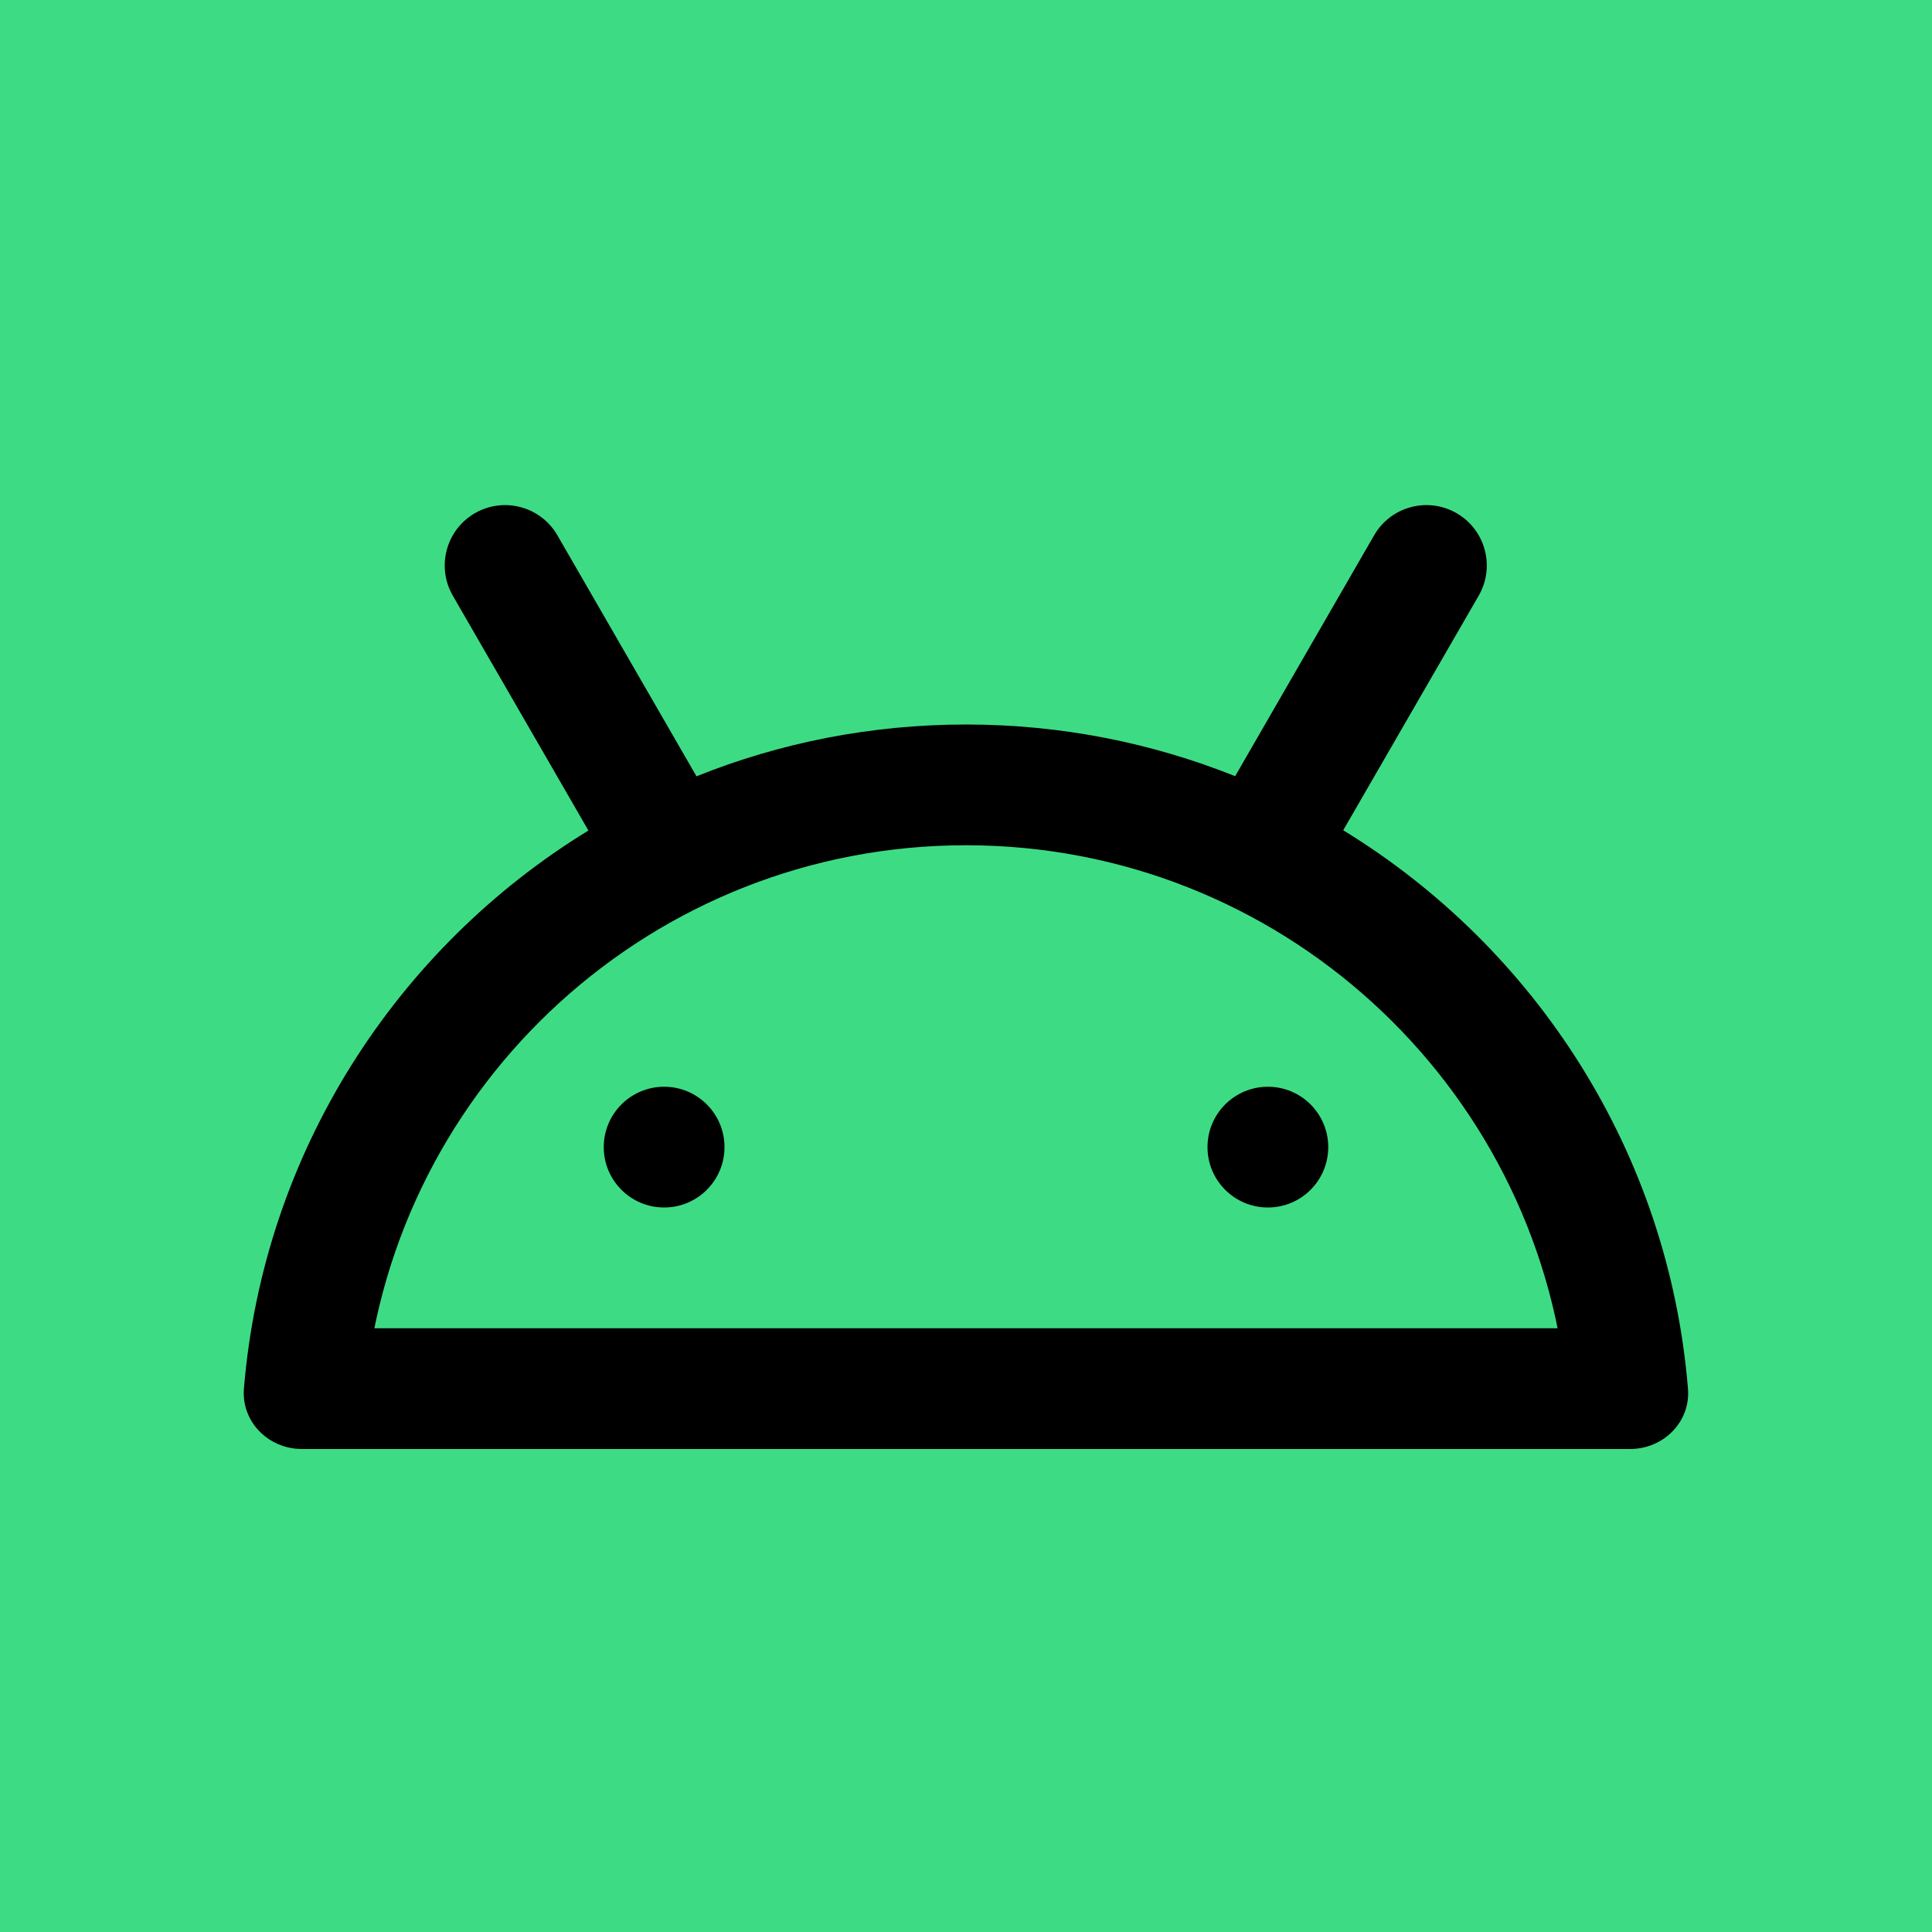
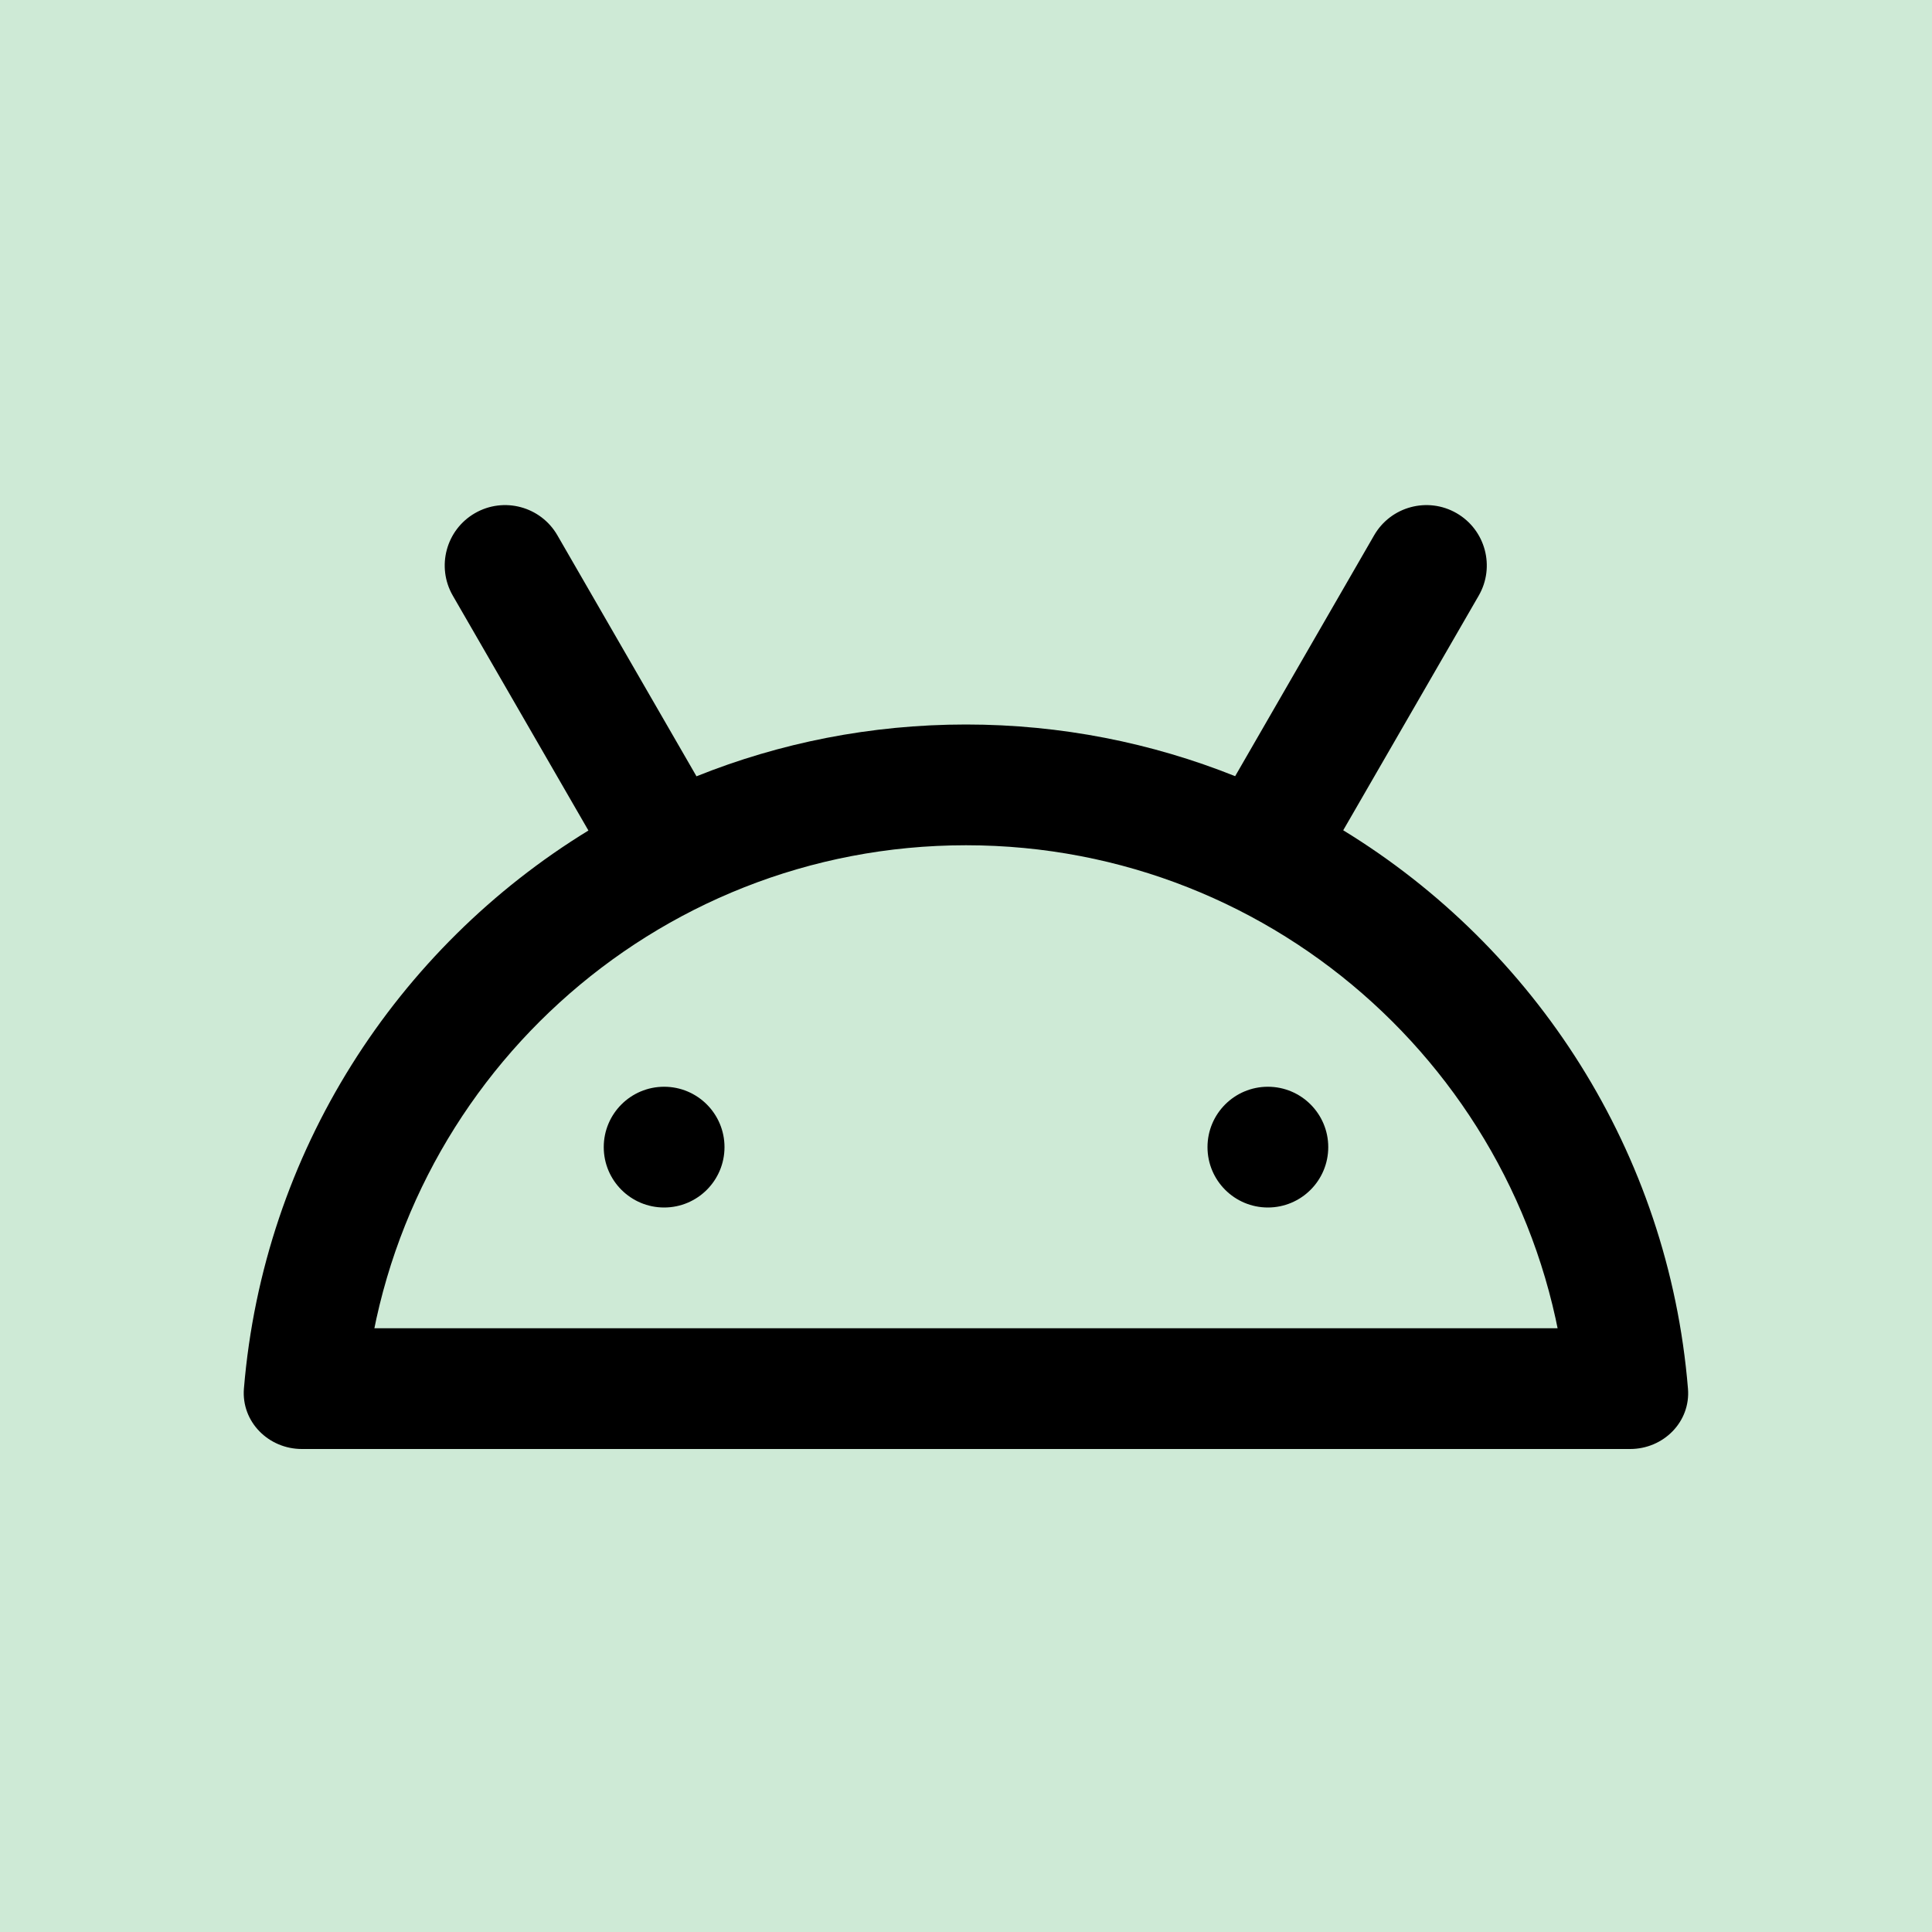
<svg xmlns="http://www.w3.org/2000/svg" width="16" height="16" viewBox="0 0 16 16" fill="none">
  <g clip-path="url(#clip0_1938_2170)">
-     <rect width="16" height="16" fill="#3DDC84" />
+     <rect width="16" height="16" fill="#CEEAD6" />
    <path fill-rule="evenodd" clip-rule="evenodd" d="M11.38 4.433C11.518 4.194 11.824 4.112 12.063 4.25C12.302 4.388 12.384 4.694 12.246 4.933L11.124 6.876C12.715 7.849 13.818 9.541 13.979 11.5C14.002 11.775 13.776 12 13.5 12C13.224 12 13.003 11.775 12.975 11.501C12.725 8.974 10.593 7 8 7C5.407 7 3.275 8.974 3.025 11.501C2.997 11.775 2.776 12 2.5 12C2.224 12 1.998 11.775 2.02 11.5C2.182 9.542 3.284 7.851 4.873 6.878L3.75 4.933C3.612 4.694 3.694 4.388 3.933 4.25C4.172 4.112 4.478 4.194 4.616 4.433L5.768 6.429C6.458 6.152 7.211 6 8 6C8.787 6 9.539 6.152 10.229 6.428L11.38 4.433Z" fill="black" />
    <path d="M2.5 11.5H13.5" stroke="black" />
    <rect x="5" y="9" width="1" height="1" rx="0.5" fill="black" />
    <rect x="10" y="9" width="1" height="1" rx="0.5" fill="black" />
  </g>
  <defs>
    <clipPath id="clip0_1938_2170">
      <rect width="16" height="16" fill="white" />
    </clipPath>
  </defs>
</svg>
